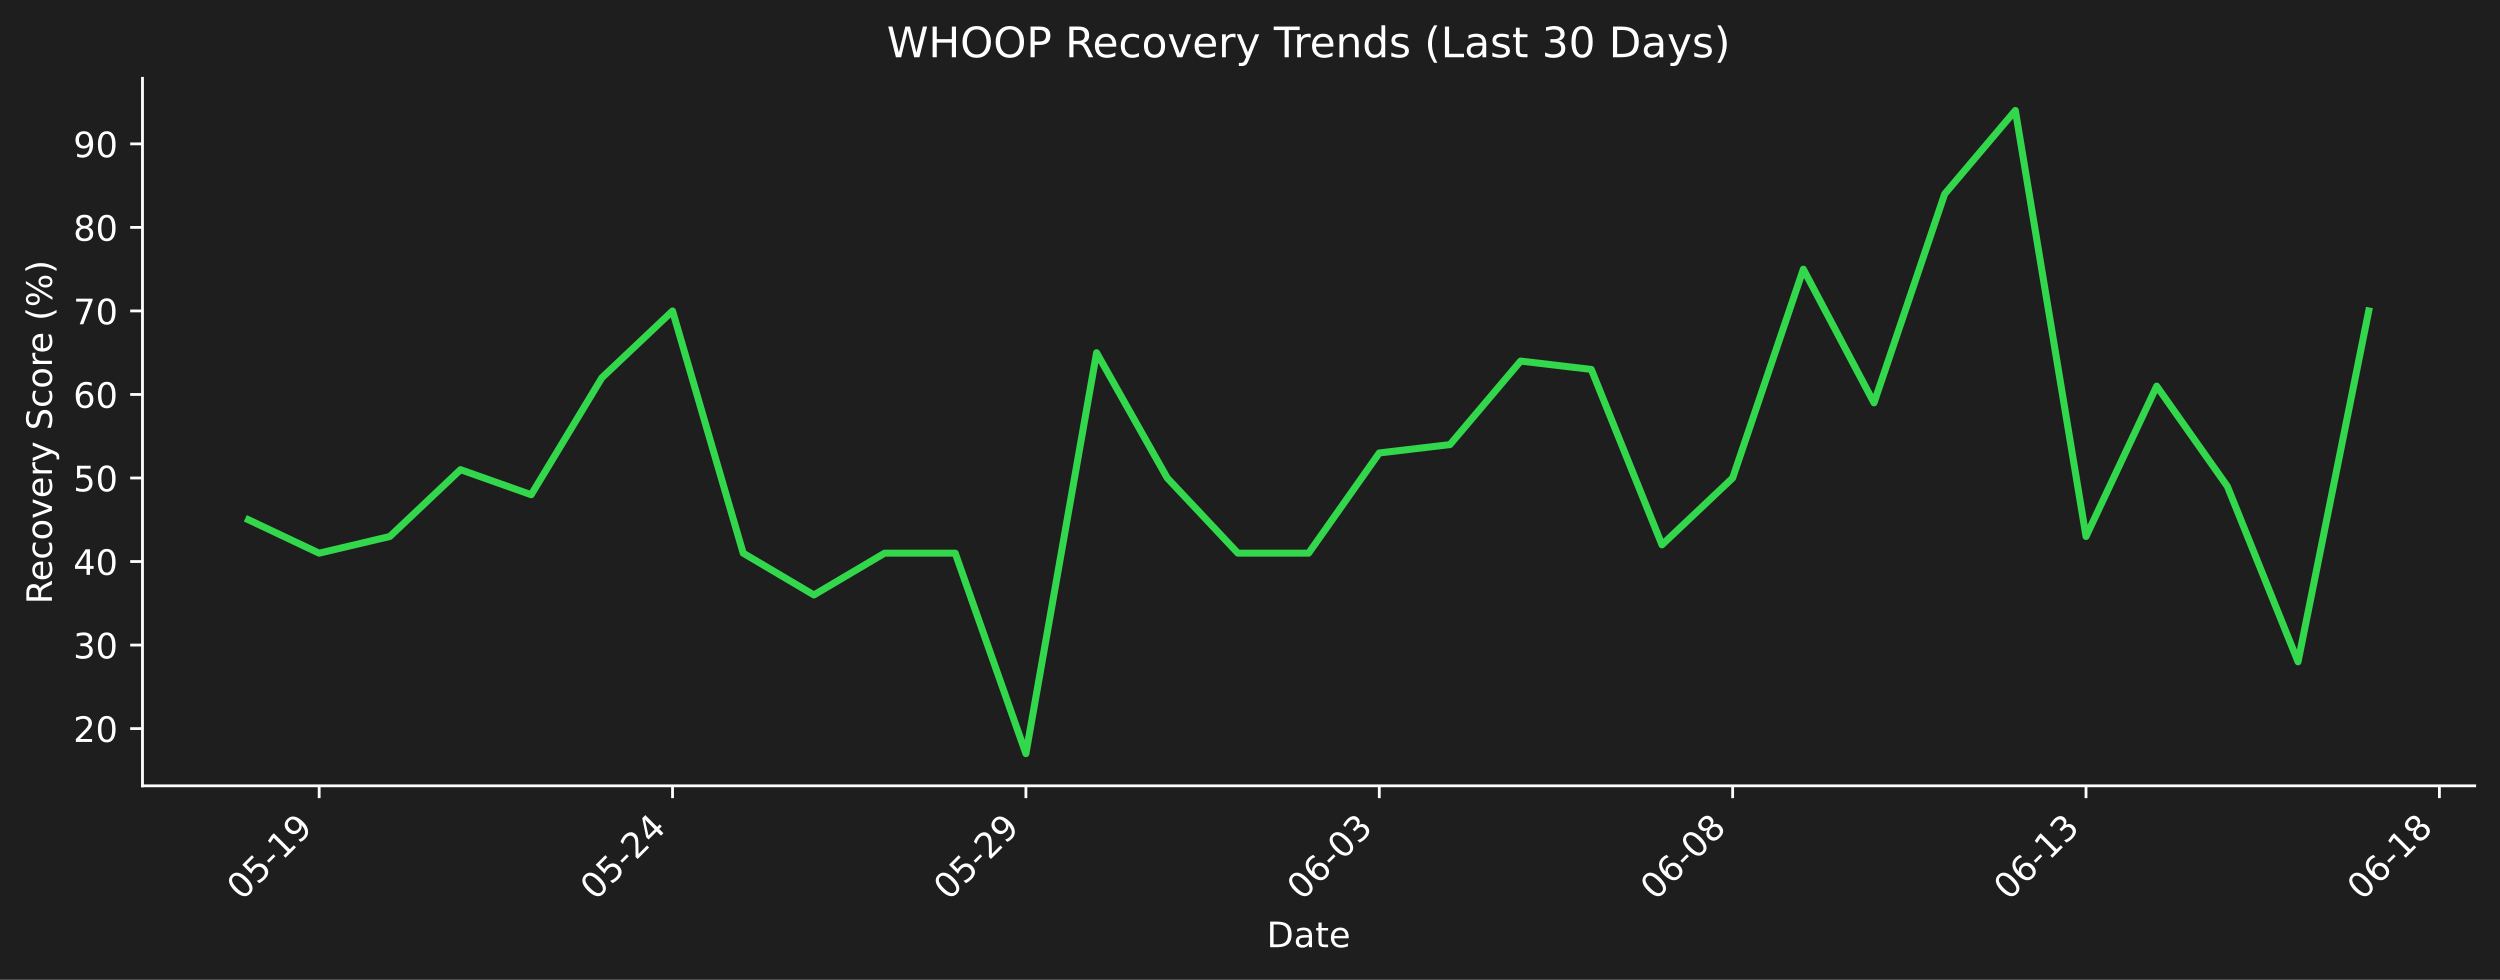
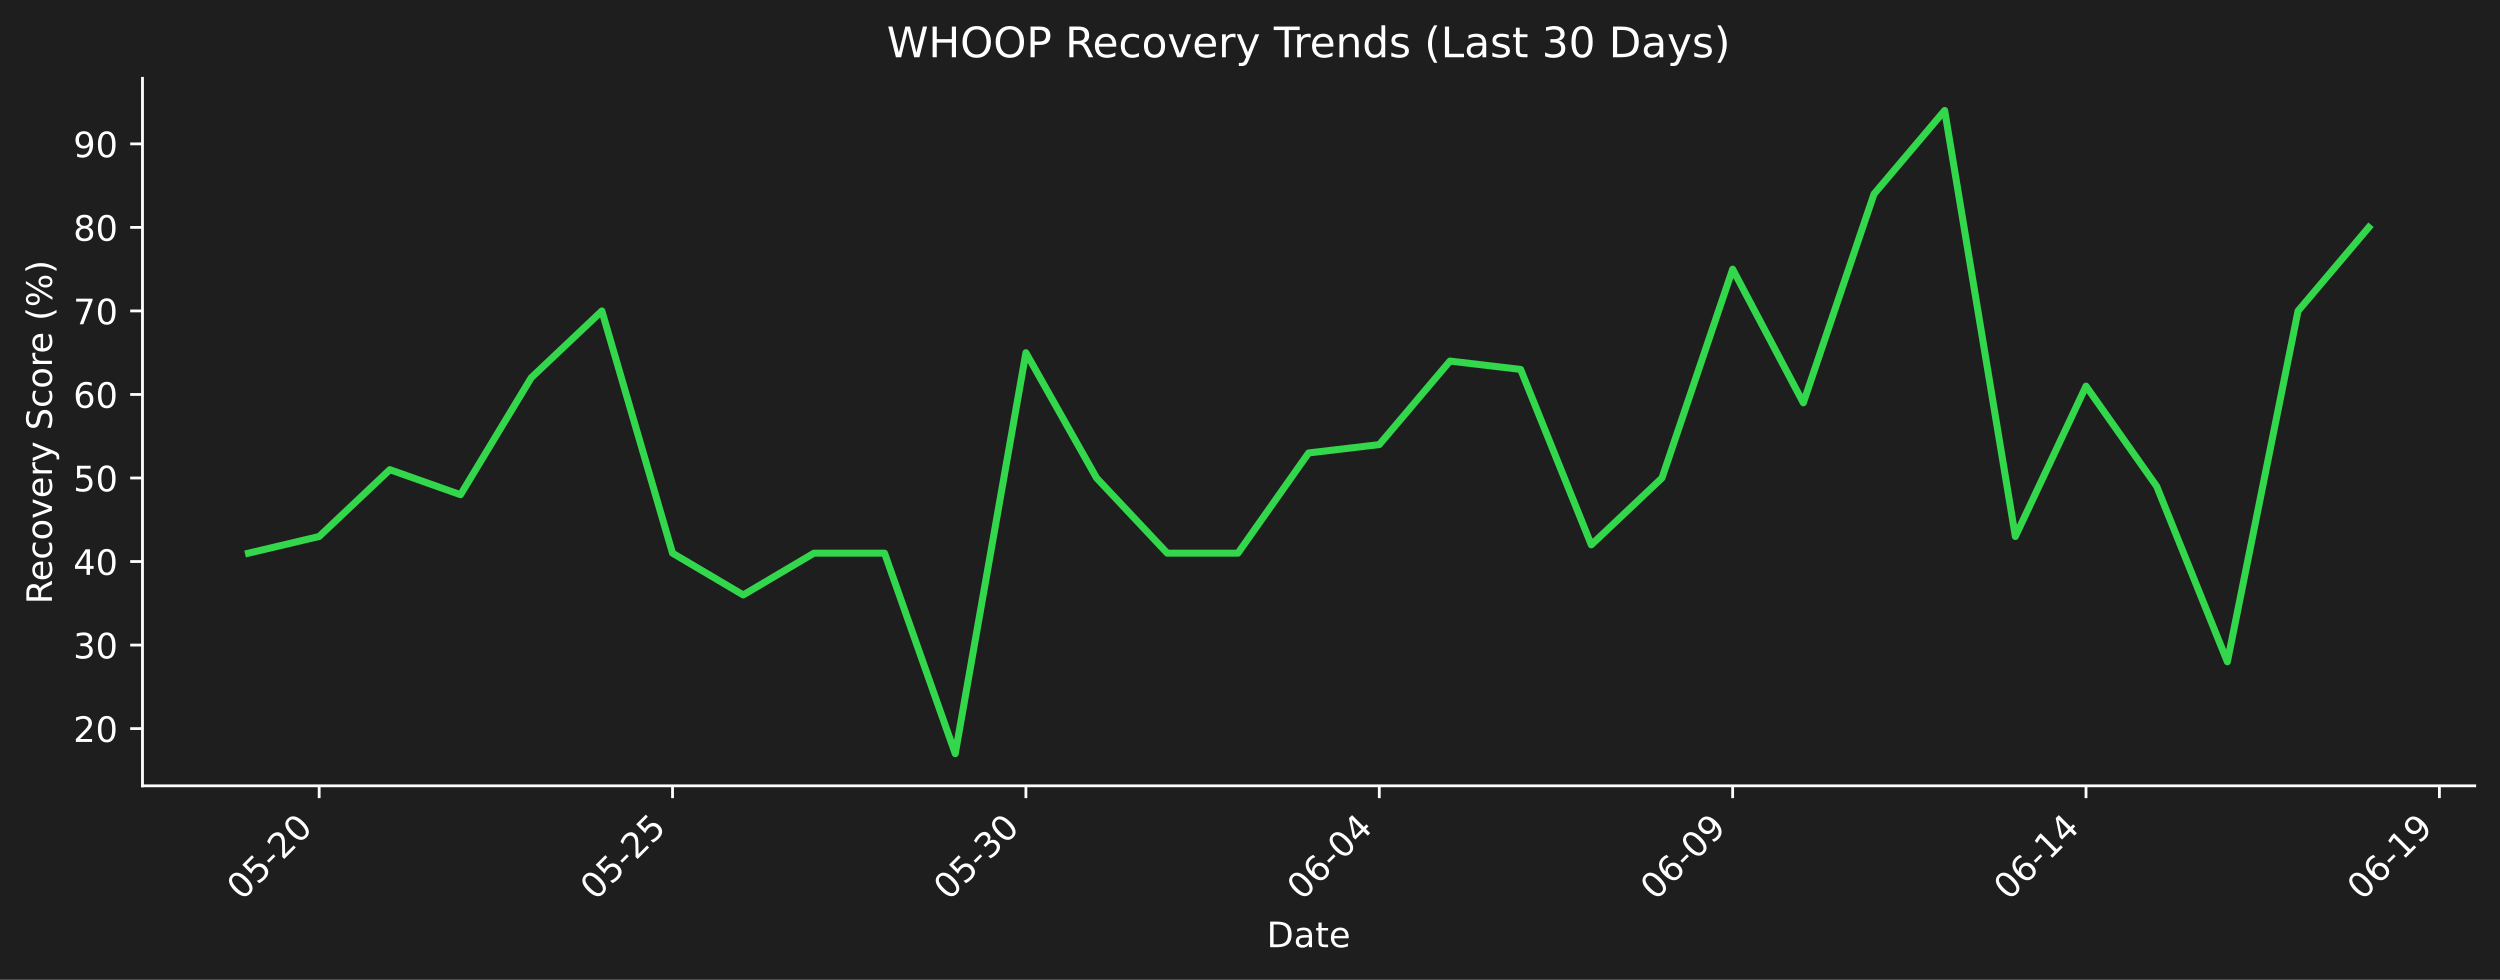
<svg xmlns="http://www.w3.org/2000/svg" xmlns:xlink="http://www.w3.org/1999/xlink" width="712.433pt" height="279.207pt" viewBox="0 0 712.433 279.207" version="1.1">
  <defs>
    <style type="text/css">*{stroke-linejoin: round; stroke-linecap: butt}</style>
  </defs>
  <g id="figure_1">
    <g id="patch_1">
      <path d="M 0 279.207  L 712.433 279.207  L 712.433 0  L 0 0  z " style="fill: #1e1e1e" />
    </g>
    <g id="axes_1">
      <g id="patch_2">
        <path d="M 40.603 223.939  L 705.233 223.939  L 705.233 22.318  L 40.603 22.318  L 40.603 223.939  z " style="fill: none" />
      </g>
      <g id="matplotlib.axis_1">
        <g id="xtick_1">
          <g id="line2d_1">
            <defs>
-               <path id="me25cdc3f29" d="M 0 0  L 0 3.5  " style="stroke: #ffffff; stroke-width: 0.8" />
+               <path id="m6dd6d00e4a" d="M 0 0  L 0 3.5  " style="stroke: #ffffff; stroke-width: 0.8" />
            </defs>
            <g>
-               <use xlink:href="#me25cdc3f29" x="90.954" y="223.939" style="fill: #ffffff; stroke: #ffffff; stroke-width: 0.8" />
+               <use xlink:href="#m6dd6d00e4a" x="90.954" y="223.939" style="fill: #ffffff; stroke: #ffffff; stroke-width: 0.8" />
            </g>
          </g>
          <g id="text_1">
            <g style="fill: #ffffff" transform="translate(68.93635 256.8584) rotate(-45) scale(0.1 -0.1)">
              <defs>
                <path id="DejaVuSans-30" d="M 2034 4250  Q 1547 4250 1301 3770  Q 1056 3291 1056 2328  Q 1056 1369 1301 889  Q 1547 409 2034 409  Q 2525 409 2770 889  Q 3016 1369 3016 2328  Q 3016 3291 2770 3770  Q 2525 4250 2034 4250  z M 2034 4750  Q 2819 4750 3233 4129  Q 3647 3509 3647 2328  Q 3647 1150 3233 529  Q 2819 -91 2034 -91  Q 1250 -91 836 529  Q 422 1150 422 2328  Q 422 3509 836 4129  Q 1250 4750 2034 4750  z " transform="scale(0.015625)" />
                <path id="DejaVuSans-35" d="M 691 4666  L 3169 4666  L 3169 4134  L 1269 4134  L 1269 2991  Q 1406 3038 1543 3061  Q 1681 3084 1819 3084  Q 2600 3084 3056 2656  Q 3513 2228 3513 1497  Q 3513 744 3044 326  Q 2575 -91 1722 -91  Q 1428 -91 1123 -41  Q 819 9 494 109  L 494 744  Q 775 591 1075 516  Q 1375 441 1709 441  Q 2250 441 2565 725  Q 2881 1009 2881 1497  Q 2881 1984 2565 2268  Q 2250 2553 1709 2553  Q 1456 2553 1204 2497  Q 953 2441 691 2322  L 691 4666  z " transform="scale(0.015625)" />
                <path id="DejaVuSans-2d" d="M 313 2009  L 1997 2009  L 1997 1497  L 313 1497  L 313 2009  z " transform="scale(0.015625)" />
+                 <path id="DejaVuSans-32" d="M 1228 531  L 3431 531  L 3431 0  L 469 0  L 469 531  Q 828 903 1448 1529  Q 2069 2156 2228 2338  Q 2531 2678 2651 2914  Q 2772 3150 2772 3378  Q 2772 3750 2511 3984  Q 2250 4219 1831 4219  Q 1534 4219 1204 4116  Q 875 4013 500 3803  L 500 4441  Q 881 4594 1212 4672  Q 1544 4750 1819 4750  Q 2544 4750 2975 4387  Q 3406 4025 3406 3419  Q 3406 3131 3298 2873  Q 3191 2616 2906 2266  Q 2828 2175 2409 1742  Q 1991 1309 1228 531  z " transform="scale(0.015625)" />
+               </defs>
+               <use xlink:href="#DejaVuSans-30" />
+               <use xlink:href="#DejaVuSans-35" transform="translate(63.62305 0)" />
+               <use xlink:href="#DejaVuSans-2d" transform="translate(127.2461 0)" />
+               <use xlink:href="#DejaVuSans-32" transform="translate(163.3301 0)" />
+               <use xlink:href="#DejaVuSans-30" transform="translate(226.9531 0)" />
+             </g>
+           </g>
+         </g>
+         <g id="xtick_2">
+           <g id="line2d_2">
+             <g>
+               <use xlink:href="#m6dd6d00e4a" x="191.655" y="223.939" style="fill: #ffffff; stroke: #ffffff; stroke-width: 0.8" />
+             </g>
+           </g>
+           <g id="text_2">
+             <g style="fill: #ffffff" transform="translate(169.6379 256.8584) rotate(-45) scale(0.1 -0.1)">
+               <use xlink:href="#DejaVuSans-30" />
+               <use xlink:href="#DejaVuSans-35" transform="translate(63.62305 0)" />
+               <use xlink:href="#DejaVuSans-2d" transform="translate(127.2461 0)" />
+               <use xlink:href="#DejaVuSans-32" transform="translate(163.3301 0)" />
+               <use xlink:href="#DejaVuSans-35" transform="translate(226.9531 0)" />
+             </g>
+           </g>
+         </g>
+         <g id="xtick_3">
+           <g id="line2d_3">
+             <g>
+               <use xlink:href="#m6dd6d00e4a" x="292.357" y="223.939" style="fill: #ffffff; stroke: #ffffff; stroke-width: 0.8" />
+             </g>
+           </g>
+           <g id="text_3">
+             <g style="fill: #ffffff" transform="translate(270.3394 256.8584) rotate(-45) scale(0.1 -0.1)">
+               <defs>
+                 <path id="DejaVuSans-33" d="M 2597 2516  Q 3050 2419 3304 2112  Q 3559 1806 3559 1356  Q 3559 666 3084 287  Q 2609 -91 1734 -91  Q 1441 -91 1130 -33  Q 819 25 488 141  L 488 750  Q 750 597 1062 519  Q 1375 441 1716 441  Q 2309 441 2620 675  Q 2931 909 2931 1356  Q 2931 1769 2642 2001  Q 2353 2234 1838 2234  L 1294 2234  L 1294 2753  L 1863 2753  Q 2328 2753 2575 2939  Q 2822 3125 2822 3475  Q 2822 3834 2567 4026  Q 2313 4219 1838 4219  Q 1578 4219 1281 4162  Q 984 4106 628 3988  L 628 4550  Q 988 4650 1302 4700  Q 1616 4750 1894 4750  Q 2613 4750 3031 4423  Q 3450 4097 3450 3541  Q 3450 3153 3228 2886  Q 3006 2619 2597 2516  z " transform="scale(0.015625)" />
+               </defs>
+               <use xlink:href="#DejaVuSans-30" />
+               <use xlink:href="#DejaVuSans-35" transform="translate(63.62305 0)" />
+               <use xlink:href="#DejaVuSans-2d" transform="translate(127.2461 0)" />
+               <use xlink:href="#DejaVuSans-33" transform="translate(163.3301 0)" />
+               <use xlink:href="#DejaVuSans-30" transform="translate(226.9531 0)" />
+             </g>
+           </g>
+         </g>
+         <g id="xtick_4">
+           <g id="line2d_4">
+             <g>
+               <use xlink:href="#m6dd6d00e4a" x="393.058" y="223.939" style="fill: #ffffff; stroke: #ffffff; stroke-width: 0.8" />
+             </g>
+           </g>
+           <g id="text_4">
+             <g style="fill: #ffffff" transform="translate(371.0409 256.8584) rotate(-45) scale(0.1 -0.1)">
+               <defs>
+                 <path id="DejaVuSans-36" d="M 2113 2584  Q 1688 2584 1439 2293  Q 1191 2003 1191 1497  Q 1191 994 1439 701  Q 1688 409 2113 409  Q 2538 409 2786 701  Q 3034 994 3034 1497  Q 3034 2003 2786 2293  Q 2538 2584 2113 2584  z M 3366 4563  L 3366 3988  Q 3128 4100 2886 4159  Q 2644 4219 2406 4219  Q 1781 4219 1451 3797  Q 1122 3375 1075 2522  Q 1259 2794 1537 2939  Q 1816 3084 2150 3084  Q 2853 3084 3261 2657  Q 3669 2231 3669 1497  Q 3669 778 3244 343  Q 2819 -91 2113 -91  Q 1303 -91 875 529  Q 447 1150 447 2328  Q 447 3434 972 4092  Q 1497 4750 2381 4750  Q 2619 4750 2861 4703  Q 3103 4656 3366 4563  z " transform="scale(0.015625)" />
+                 <path id="DejaVuSans-34" d="M 2419 4116  L 825 1625  L 2419 1625  L 2419 4116  z M 2253 4666  L 3047 4666  L 3047 1625  L 3713 1625  L 3713 1100  L 3047 1100  L 3047 0  L 2419 0  L 2419 1100  L 313 1100  L 313 1709  L 2253 4666  z " transform="scale(0.015625)" />
+               </defs>
+               <use xlink:href="#DejaVuSans-30" />
+               <use xlink:href="#DejaVuSans-36" transform="translate(63.62305 0)" />
+               <use xlink:href="#DejaVuSans-2d" transform="translate(127.2461 0)" />
+               <use xlink:href="#DejaVuSans-30" transform="translate(163.3301 0)" />
+               <use xlink:href="#DejaVuSans-34" transform="translate(226.9531 0)" />
+             </g>
+           </g>
+         </g>
+         <g id="xtick_5">
+           <g id="line2d_5">
+             <g>
+               <use xlink:href="#m6dd6d00e4a" x="493.76" y="223.939" style="fill: #ffffff; stroke: #ffffff; stroke-width: 0.8" />
+             </g>
+           </g>
+           <g id="text_5">
+             <g style="fill: #ffffff" transform="translate(471.7424 256.8584) rotate(-45) scale(0.1 -0.1)">
+               <defs>
+                 <path id="DejaVuSans-39" d="M 703 97  L 703 672  Q 941 559 1184 500  Q 1428 441 1663 441  Q 2288 441 2617 861  Q 2947 1281 2994 2138  Q 2813 1869 2534 1725  Q 2256 1581 1919 1581  Q 1219 1581 811 2004  Q 403 2428 403 3163  Q 403 3881 828 4315  Q 1253 4750 1959 4750  Q 2769 4750 3195 4129  Q 3622 3509 3622 2328  Q 3622 1225 3098 567  Q 2575 -91 1691 -91  Q 1453 -91 1209 -44  Q 966 3 703 97  z M 1959 2075  Q 2384 2075 2632 2365  Q 2881 2656 2881 3163  Q 2881 3666 2632 3958  Q 2384 4250 1959 4250  Q 1534 4250 1286 3958  Q 1038 3666 1038 3163  Q 1038 2656 1286 2365  Q 1534 2075 1959 2075  z " transform="scale(0.015625)" />
+               </defs>
+               <use xlink:href="#DejaVuSans-30" />
+               <use xlink:href="#DejaVuSans-36" transform="translate(63.62305 0)" />
+               <use xlink:href="#DejaVuSans-2d" transform="translate(127.2461 0)" />
+               <use xlink:href="#DejaVuSans-30" transform="translate(163.3301 0)" />
+               <use xlink:href="#DejaVuSans-39" transform="translate(226.9531 0)" />
+             </g>
+           </g>
+         </g>
+         <g id="xtick_6">
+           <g id="line2d_6">
+             <g>
+               <use xlink:href="#m6dd6d00e4a" x="594.461" y="223.939" style="fill: #ffffff; stroke: #ffffff; stroke-width: 0.8" />
+             </g>
+           </g>
+           <g id="text_6">
+             <g style="fill: #ffffff" transform="translate(572.4439 256.8584) rotate(-45) scale(0.1 -0.1)">
+               <defs>
                <path id="DejaVuSans-31" d="M 794 531  L 1825 531  L 1825 4091  L 703 3866  L 703 4441  L 1819 4666  L 2450 4666  L 2450 531  L 3481 531  L 3481 0  L 794 0  L 794 531  z " transform="scale(0.015625)" />
-                 <path id="DejaVuSans-39" d="M 703 97  L 703 672  Q 941 559 1184 500  Q 1428 441 1663 441  Q 2288 441 2617 861  Q 2947 1281 2994 2138  Q 2813 1869 2534 1725  Q 2256 1581 1919 1581  Q 1219 1581 811 2004  Q 403 2428 403 3163  Q 403 3881 828 4315  Q 1253 4750 1959 4750  Q 2769 4750 3195 4129  Q 3622 3509 3622 2328  Q 3622 1225 3098 567  Q 2575 -91 1691 -91  Q 1453 -91 1209 -44  Q 966 3 703 97  z M 1959 2075  Q 2384 2075 2632 2365  Q 2881 2656 2881 3163  Q 2881 3666 2632 3958  Q 2384 4250 1959 4250  Q 1534 4250 1286 3958  Q 1038 3666 1038 3163  Q 1038 2656 1286 2365  Q 1534 2075 1959 2075  z " transform="scale(0.015625)" />
-               </defs>
-               <use xlink:href="#DejaVuSans-30" />
-               <use xlink:href="#DejaVuSans-35" transform="translate(63.62305 0)" />
+               </defs>
+               <use xlink:href="#DejaVuSans-30" />
+               <use xlink:href="#DejaVuSans-36" transform="translate(63.62305 0)" />
+               <use xlink:href="#DejaVuSans-2d" transform="translate(127.2461 0)" />
+               <use xlink:href="#DejaVuSans-31" transform="translate(163.3301 0)" />
+               <use xlink:href="#DejaVuSans-34" transform="translate(226.9531 0)" />
+             </g>
+           </g>
+         </g>
+         <g id="xtick_7">
+           <g id="line2d_7">
+             <g>
+               <use xlink:href="#m6dd6d00e4a" x="695.163" y="223.939" style="fill: #ffffff; stroke: #ffffff; stroke-width: 0.8" />
+             </g>
+           </g>
+           <g id="text_7">
+             <g style="fill: #ffffff" transform="translate(673.1454 256.8584) rotate(-45) scale(0.1 -0.1)">
+               <use xlink:href="#DejaVuSans-30" />
+               <use xlink:href="#DejaVuSans-36" transform="translate(63.62305 0)" />
              <use xlink:href="#DejaVuSans-2d" transform="translate(127.2461 0)" />
              <use xlink:href="#DejaVuSans-31" transform="translate(163.3301 0)" />
              <use xlink:href="#DejaVuSans-39" transform="translate(226.9531 0)" />
-             </g>
-           </g>
-         </g>
-         <g id="xtick_2">
-           <g id="line2d_2">
-             <g>
-               <use xlink:href="#me25cdc3f29" x="191.655" y="223.939" style="fill: #ffffff; stroke: #ffffff; stroke-width: 0.8" />
-             </g>
-           </g>
-           <g id="text_2">
-             <g style="fill: #ffffff" transform="translate(169.6379 256.8584) rotate(-45) scale(0.1 -0.1)">
-               <defs>
-                 <path id="DejaVuSans-32" d="M 1228 531  L 3431 531  L 3431 0  L 469 0  L 469 531  Q 828 903 1448 1529  Q 2069 2156 2228 2338  Q 2531 2678 2651 2914  Q 2772 3150 2772 3378  Q 2772 3750 2511 3984  Q 2250 4219 1831 4219  Q 1534 4219 1204 4116  Q 875 4013 500 3803  L 500 4441  Q 881 4594 1212 4672  Q 1544 4750 1819 4750  Q 2544 4750 2975 4387  Q 3406 4025 3406 3419  Q 3406 3131 3298 2873  Q 3191 2616 2906 2266  Q 2828 2175 2409 1742  Q 1991 1309 1228 531  z " transform="scale(0.015625)" />
-                 <path id="DejaVuSans-34" d="M 2419 4116  L 825 1625  L 2419 1625  L 2419 4116  z M 2253 4666  L 3047 4666  L 3047 1625  L 3713 1625  L 3713 1100  L 3047 1100  L 3047 0  L 2419 0  L 2419 1100  L 313 1100  L 313 1709  L 2253 4666  z " transform="scale(0.015625)" />
-               </defs>
-               <use xlink:href="#DejaVuSans-30" />
-               <use xlink:href="#DejaVuSans-35" transform="translate(63.62305 0)" />
-               <use xlink:href="#DejaVuSans-2d" transform="translate(127.2461 0)" />
-               <use xlink:href="#DejaVuSans-32" transform="translate(163.3301 0)" />
-               <use xlink:href="#DejaVuSans-34" transform="translate(226.9531 0)" />
-             </g>
-           </g>
-         </g>
-         <g id="xtick_3">
-           <g id="line2d_3">
-             <g>
-               <use xlink:href="#me25cdc3f29" x="292.357" y="223.939" style="fill: #ffffff; stroke: #ffffff; stroke-width: 0.8" />
-             </g>
-           </g>
-           <g id="text_3">
-             <g style="fill: #ffffff" transform="translate(270.3394 256.8584) rotate(-45) scale(0.1 -0.1)">
-               <use xlink:href="#DejaVuSans-30" />
-               <use xlink:href="#DejaVuSans-35" transform="translate(63.62305 0)" />
-               <use xlink:href="#DejaVuSans-2d" transform="translate(127.2461 0)" />
-               <use xlink:href="#DejaVuSans-32" transform="translate(163.3301 0)" />
-               <use xlink:href="#DejaVuSans-39" transform="translate(226.9531 0)" />
-             </g>
-           </g>
-         </g>
-         <g id="xtick_4">
-           <g id="line2d_4">
-             <g>
-               <use xlink:href="#me25cdc3f29" x="393.058" y="223.939" style="fill: #ffffff; stroke: #ffffff; stroke-width: 0.8" />
-             </g>
-           </g>
-           <g id="text_4">
-             <g style="fill: #ffffff" transform="translate(371.0409 256.8584) rotate(-45) scale(0.1 -0.1)">
-               <defs>
-                 <path id="DejaVuSans-36" d="M 2113 2584  Q 1688 2584 1439 2293  Q 1191 2003 1191 1497  Q 1191 994 1439 701  Q 1688 409 2113 409  Q 2538 409 2786 701  Q 3034 994 3034 1497  Q 3034 2003 2786 2293  Q 2538 2584 2113 2584  z M 3366 4563  L 3366 3988  Q 3128 4100 2886 4159  Q 2644 4219 2406 4219  Q 1781 4219 1451 3797  Q 1122 3375 1075 2522  Q 1259 2794 1537 2939  Q 1816 3084 2150 3084  Q 2853 3084 3261 2657  Q 3669 2231 3669 1497  Q 3669 778 3244 343  Q 2819 -91 2113 -91  Q 1303 -91 875 529  Q 447 1150 447 2328  Q 447 3434 972 4092  Q 1497 4750 2381 4750  Q 2619 4750 2861 4703  Q 3103 4656 3366 4563  z " transform="scale(0.015625)" />
-                 <path id="DejaVuSans-33" d="M 2597 2516  Q 3050 2419 3304 2112  Q 3559 1806 3559 1356  Q 3559 666 3084 287  Q 2609 -91 1734 -91  Q 1441 -91 1130 -33  Q 819 25 488 141  L 488 750  Q 750 597 1062 519  Q 1375 441 1716 441  Q 2309 441 2620 675  Q 2931 909 2931 1356  Q 2931 1769 2642 2001  Q 2353 2234 1838 2234  L 1294 2234  L 1294 2753  L 1863 2753  Q 2328 2753 2575 2939  Q 2822 3125 2822 3475  Q 2822 3834 2567 4026  Q 2313 4219 1838 4219  Q 1578 4219 1281 4162  Q 984 4106 628 3988  L 628 4550  Q 988 4650 1302 4700  Q 1616 4750 1894 4750  Q 2613 4750 3031 4423  Q 3450 4097 3450 3541  Q 3450 3153 3228 2886  Q 3006 2619 2597 2516  z " transform="scale(0.015625)" />
-               </defs>
-               <use xlink:href="#DejaVuSans-30" />
-               <use xlink:href="#DejaVuSans-36" transform="translate(63.62305 0)" />
-               <use xlink:href="#DejaVuSans-2d" transform="translate(127.2461 0)" />
-               <use xlink:href="#DejaVuSans-30" transform="translate(163.3301 0)" />
-               <use xlink:href="#DejaVuSans-33" transform="translate(226.9531 0)" />
-             </g>
-           </g>
-         </g>
-         <g id="xtick_5">
-           <g id="line2d_5">
-             <g>
-               <use xlink:href="#me25cdc3f29" x="493.76" y="223.939" style="fill: #ffffff; stroke: #ffffff; stroke-width: 0.8" />
-             </g>
-           </g>
-           <g id="text_5">
-             <g style="fill: #ffffff" transform="translate(471.7424 256.8584) rotate(-45) scale(0.1 -0.1)">
-               <defs>
-                 <path id="DejaVuSans-38" d="M 2034 2216  Q 1584 2216 1326 1975  Q 1069 1734 1069 1313  Q 1069 891 1326 650  Q 1584 409 2034 409  Q 2484 409 2743 651  Q 3003 894 3003 1313  Q 3003 1734 2745 1975  Q 2488 2216 2034 2216  z M 1403 2484  Q 997 2584 770 2862  Q 544 3141 544 3541  Q 544 4100 942 4425  Q 1341 4750 2034 4750  Q 2731 4750 3128 4425  Q 3525 4100 3525 3541  Q 3525 3141 3298 2862  Q 3072 2584 2669 2484  Q 3125 2378 3379 2068  Q 3634 1759 3634 1313  Q 3634 634 3220 271  Q 2806 -91 2034 -91  Q 1263 -91 848 271  Q 434 634 434 1313  Q 434 1759 690 2068  Q 947 2378 1403 2484  z M 1172 3481  Q 1172 3119 1398 2916  Q 1625 2713 2034 2713  Q 2441 2713 2670 2916  Q 2900 3119 2900 3481  Q 2900 3844 2670 4047  Q 2441 4250 2034 4250  Q 1625 4250 1398 4047  Q 1172 3844 1172 3481  z " transform="scale(0.015625)" />
-               </defs>
-               <use xlink:href="#DejaVuSans-30" />
-               <use xlink:href="#DejaVuSans-36" transform="translate(63.62305 0)" />
-               <use xlink:href="#DejaVuSans-2d" transform="translate(127.2461 0)" />
-               <use xlink:href="#DejaVuSans-30" transform="translate(163.3301 0)" />
-               <use xlink:href="#DejaVuSans-38" transform="translate(226.9531 0)" />
-             </g>
-           </g>
-         </g>
-         <g id="xtick_6">
-           <g id="line2d_6">
-             <g>
-               <use xlink:href="#me25cdc3f29" x="594.461" y="223.939" style="fill: #ffffff; stroke: #ffffff; stroke-width: 0.8" />
-             </g>
-           </g>
-           <g id="text_6">
-             <g style="fill: #ffffff" transform="translate(572.4439 256.8584) rotate(-45) scale(0.1 -0.1)">
-               <use xlink:href="#DejaVuSans-30" />
-               <use xlink:href="#DejaVuSans-36" transform="translate(63.62305 0)" />
-               <use xlink:href="#DejaVuSans-2d" transform="translate(127.2461 0)" />
-               <use xlink:href="#DejaVuSans-31" transform="translate(163.3301 0)" />
-               <use xlink:href="#DejaVuSans-33" transform="translate(226.9531 0)" />
-             </g>
-           </g>
-         </g>
-         <g id="xtick_7">
-           <g id="line2d_7">
-             <g>
-               <use xlink:href="#me25cdc3f29" x="695.163" y="223.939" style="fill: #ffffff; stroke: #ffffff; stroke-width: 0.8" />
-             </g>
-           </g>
-           <g id="text_7">
-             <g style="fill: #ffffff" transform="translate(673.1454 256.8584) rotate(-45) scale(0.1 -0.1)">
-               <use xlink:href="#DejaVuSans-30" />
-               <use xlink:href="#DejaVuSans-36" transform="translate(63.62305 0)" />
-               <use xlink:href="#DejaVuSans-2d" transform="translate(127.2461 0)" />
-               <use xlink:href="#DejaVuSans-31" transform="translate(163.3301 0)" />
-               <use xlink:href="#DejaVuSans-38" transform="translate(226.9531 0)" />
            </g>
          </g>
        </g>
        <g id="text_8">
          <g style="fill: #ffffff" transform="translate(360.9673 269.9274) scale(0.1 -0.1)">
            <defs>
              <path id="DejaVuSans-44" d="M 1259 4147  L 1259 519  L 2022 519  Q 2988 519 3436 956  Q 3884 1394 3884 2338  Q 3884 3275 3436 3711  Q 2988 4147 2022 4147  L 1259 4147  z M 628 4666  L 1925 4666  Q 3281 4666 3915 4102  Q 4550 3538 4550 2338  Q 4550 1131 3912 565  Q 3275 0 1925 0  L 628 0  L 628 4666  z " transform="scale(0.015625)" />
              <path id="DejaVuSans-61" d="M 2194 1759  Q 1497 1759 1228 1600  Q 959 1441 959 1056  Q 959 750 1161 570  Q 1363 391 1709 391  Q 2188 391 2477 730  Q 2766 1069 2766 1631  L 2766 1759  L 2194 1759  z M 3341 1997  L 3341 0  L 2766 0  L 2766 531  Q 2569 213 2275 61  Q 1981 -91 1556 -91  Q 1019 -91 701 211  Q 384 513 384 1019  Q 384 1609 779 1909  Q 1175 2209 1959 2209  L 2766 2209  L 2766 2266  Q 2766 2663 2505 2880  Q 2244 3097 1772 3097  Q 1472 3097 1187 3025  Q 903 2953 641 2809  L 641 3341  Q 956 3463 1253 3523  Q 1550 3584 1831 3584  Q 2591 3584 2966 3190  Q 3341 2797 3341 1997  z " transform="scale(0.015625)" />
              <path id="DejaVuSans-74" d="M 1172 4494  L 1172 3500  L 2356 3500  L 2356 3053  L 1172 3053  L 1172 1153  Q 1172 725 1289 603  Q 1406 481 1766 481  L 2356 481  L 2356 0  L 1766 0  Q 1100 0 847 248  Q 594 497 594 1153  L 594 3053  L 172 3053  L 172 3500  L 594 3500  L 594 4494  L 1172 4494  z " transform="scale(0.015625)" />
              <path id="DejaVuSans-65" d="M 3597 1894  L 3597 1613  L 953 1613  Q 991 1019 1311 708  Q 1631 397 2203 397  Q 2534 397 2845 478  Q 3156 559 3463 722  L 3463 178  Q 3153 47 2828 -22  Q 2503 -91 2169 -91  Q 1331 -91 842 396  Q 353 884 353 1716  Q 353 2575 817 3079  Q 1281 3584 2069 3584  Q 2775 3584 3186 3129  Q 3597 2675 3597 1894  z M 3022 2063  Q 3016 2534 2758 2815  Q 2500 3097 2075 3097  Q 1594 3097 1305 2825  Q 1016 2553 972 2059  L 3022 2063  z " transform="scale(0.015625)" />
            </defs>
            <use xlink:href="#DejaVuSans-44" />
            <use xlink:href="#DejaVuSans-61" transform="translate(77.00195 0)" />
            <use xlink:href="#DejaVuSans-74" transform="translate(138.2812 0)" />
            <use xlink:href="#DejaVuSans-65" transform="translate(177.4902 0)" />
          </g>
        </g>
      </g>
      <g id="matplotlib.axis_2">
        <g id="ytick_1">
          <g id="line2d_8">
            <defs>
-               <path id="m2ba0e73c47" d="M 0 0  L -3.5 0  " style="stroke: #ffffff; stroke-width: 0.8" />
+               <path id="m9b88f92123" d="M 0 0  L -3.5 0  " style="stroke: #ffffff; stroke-width: 0.8" />
            </defs>
            <g>
-               <use xlink:href="#m2ba0e73c47" x="40.603" y="207.633" style="fill: #ffffff; stroke: #ffffff; stroke-width: 0.8" />
+               <use xlink:href="#m9b88f92123" x="40.603" y="207.633" style="fill: #ffffff; stroke: #ffffff; stroke-width: 0.8" />
            </g>
          </g>
          <g id="text_9">
            <g style="fill: #ffffff" transform="translate(20.87813 211.432) scale(0.1 -0.1)">
              <use xlink:href="#DejaVuSans-32" />
              <use xlink:href="#DejaVuSans-30" transform="translate(63.62305 0)" />
            </g>
          </g>
        </g>
        <g id="ytick_2">
          <g id="line2d_9">
            <g>
-               <use xlink:href="#m2ba0e73c47" x="40.603" y="183.829" style="fill: #ffffff; stroke: #ffffff; stroke-width: 0.8" />
+               <use xlink:href="#m9b88f92123" x="40.603" y="183.829" style="fill: #ffffff; stroke: #ffffff; stroke-width: 0.8" />
            </g>
          </g>
          <g id="text_10">
            <g style="fill: #ffffff" transform="translate(20.87813 187.6279) scale(0.1 -0.1)">
              <use xlink:href="#DejaVuSans-33" />
              <use xlink:href="#DejaVuSans-30" transform="translate(63.62305 0)" />
            </g>
          </g>
        </g>
        <g id="ytick_3">
          <g id="line2d_10">
            <g>
-               <use xlink:href="#m2ba0e73c47" x="40.603" y="160.025" style="fill: #ffffff; stroke: #ffffff; stroke-width: 0.8" />
+               <use xlink:href="#m9b88f92123" x="40.603" y="160.025" style="fill: #ffffff; stroke: #ffffff; stroke-width: 0.8" />
            </g>
          </g>
          <g id="text_11">
            <g style="fill: #ffffff" transform="translate(20.87813 163.8238) scale(0.1 -0.1)">
              <use xlink:href="#DejaVuSans-34" />
              <use xlink:href="#DejaVuSans-30" transform="translate(63.62305 0)" />
            </g>
          </g>
        </g>
        <g id="ytick_4">
          <g id="line2d_11">
            <g>
-               <use xlink:href="#m2ba0e73c47" x="40.603" y="136.221" style="fill: #ffffff; stroke: #ffffff; stroke-width: 0.8" />
+               <use xlink:href="#m9b88f92123" x="40.603" y="136.221" style="fill: #ffffff; stroke: #ffffff; stroke-width: 0.8" />
            </g>
          </g>
          <g id="text_12">
            <g style="fill: #ffffff" transform="translate(20.87813 140.0198) scale(0.1 -0.1)">
              <use xlink:href="#DejaVuSans-35" />
              <use xlink:href="#DejaVuSans-30" transform="translate(63.62305 0)" />
            </g>
          </g>
        </g>
        <g id="ytick_5">
          <g id="line2d_12">
            <g>
-               <use xlink:href="#m2ba0e73c47" x="40.603" y="112.417" style="fill: #ffffff; stroke: #ffffff; stroke-width: 0.8" />
+               <use xlink:href="#m9b88f92123" x="40.603" y="112.417" style="fill: #ffffff; stroke: #ffffff; stroke-width: 0.8" />
            </g>
          </g>
          <g id="text_13">
            <g style="fill: #ffffff" transform="translate(20.87813 116.2157) scale(0.1 -0.1)">
              <use xlink:href="#DejaVuSans-36" />
              <use xlink:href="#DejaVuSans-30" transform="translate(63.62305 0)" />
            </g>
          </g>
        </g>
        <g id="ytick_6">
          <g id="line2d_13">
            <g>
-               <use xlink:href="#m2ba0e73c47" x="40.603" y="88.612" style="fill: #ffffff; stroke: #ffffff; stroke-width: 0.8" />
+               <use xlink:href="#m9b88f92123" x="40.603" y="88.612" style="fill: #ffffff; stroke: #ffffff; stroke-width: 0.8" />
            </g>
          </g>
          <g id="text_14">
            <g style="fill: #ffffff" transform="translate(20.87813 92.41166) scale(0.1 -0.1)">
              <defs>
                <path id="DejaVuSans-37" d="M 525 4666  L 3525 4666  L 3525 4397  L 1831 0  L 1172 0  L 2766 4134  L 525 4134  L 525 4666  z " transform="scale(0.015625)" />
              </defs>
              <use xlink:href="#DejaVuSans-37" />
              <use xlink:href="#DejaVuSans-30" transform="translate(63.62305 0)" />
            </g>
          </g>
        </g>
        <g id="ytick_7">
          <g id="line2d_14">
            <g>
-               <use xlink:href="#m2ba0e73c47" x="40.603" y="64.808" style="fill: #ffffff; stroke: #ffffff; stroke-width: 0.8" />
+               <use xlink:href="#m9b88f92123" x="40.603" y="64.808" style="fill: #ffffff; stroke: #ffffff; stroke-width: 0.8" />
            </g>
          </g>
          <g id="text_15">
            <g style="fill: #ffffff" transform="translate(20.87813 68.6076) scale(0.1 -0.1)">
+               <defs>
+                 <path id="DejaVuSans-38" d="M 2034 2216  Q 1584 2216 1326 1975  Q 1069 1734 1069 1313  Q 1069 891 1326 650  Q 1584 409 2034 409  Q 2484 409 2743 651  Q 3003 894 3003 1313  Q 3003 1734 2745 1975  Q 2488 2216 2034 2216  z M 1403 2484  Q 997 2584 770 2862  Q 544 3141 544 3541  Q 544 4100 942 4425  Q 1341 4750 2034 4750  Q 2731 4750 3128 4425  Q 3525 4100 3525 3541  Q 3525 3141 3298 2862  Q 3072 2584 2669 2484  Q 3125 2378 3379 2068  Q 3634 1759 3634 1313  Q 3634 634 3220 271  Q 2806 -91 2034 -91  Q 1263 -91 848 271  Q 434 634 434 1313  Q 434 1759 690 2068  Q 947 2378 1403 2484  z M 1172 3481  Q 1172 3119 1398 2916  Q 1625 2713 2034 2713  Q 2441 2713 2670 2916  Q 2900 3119 2900 3481  Q 2900 3844 2670 4047  Q 2441 4250 2034 4250  Q 1625 4250 1398 4047  Q 1172 3844 1172 3481  z " transform="scale(0.015625)" />
+               </defs>
              <use xlink:href="#DejaVuSans-38" />
              <use xlink:href="#DejaVuSans-30" transform="translate(63.62305 0)" />
            </g>
          </g>
        </g>
        <g id="ytick_8">
          <g id="line2d_15">
            <g>
-               <use xlink:href="#m2ba0e73c47" x="40.603" y="41.004" style="fill: #ffffff; stroke: #ffffff; stroke-width: 0.8" />
+               <use xlink:href="#m9b88f92123" x="40.603" y="41.004" style="fill: #ffffff; stroke: #ffffff; stroke-width: 0.8" />
            </g>
          </g>
          <g id="text_16">
            <g style="fill: #ffffff" transform="translate(20.87813 44.80353) scale(0.1 -0.1)">
              <use xlink:href="#DejaVuSans-39" />
              <use xlink:href="#DejaVuSans-30" transform="translate(63.62305 0)" />
            </g>
          </g>
        </g>
        <g id="text_17">
          <g style="fill: #ffffff" transform="translate(14.79844 172.1463) rotate(-90) scale(0.1 -0.1)">
            <defs>
              <path id="DejaVuSans-52" d="M 2841 2188  Q 3044 2119 3236 1894  Q 3428 1669 3622 1275  L 4263 0  L 3584 0  L 2988 1197  Q 2756 1666 2539 1819  Q 2322 1972 1947 1972  L 1259 1972  L 1259 0  L 628 0  L 628 4666  L 2053 4666  Q 2853 4666 3247 4331  Q 3641 3997 3641 3322  Q 3641 2881 3436 2590  Q 3231 2300 2841 2188  z M 1259 4147  L 1259 2491  L 2053 2491  Q 2509 2491 2742 2702  Q 2975 2913 2975 3322  Q 2975 3731 2742 3939  Q 2509 4147 2053 4147  L 1259 4147  z " transform="scale(0.015625)" />
              <path id="DejaVuSans-63" d="M 3122 3366  L 3122 2828  Q 2878 2963 2633 3030  Q 2388 3097 2138 3097  Q 1578 3097 1268 2742  Q 959 2388 959 1747  Q 959 1106 1268 751  Q 1578 397 2138 397  Q 2388 397 2633 464  Q 2878 531 3122 666  L 3122 134  Q 2881 22 2623 -34  Q 2366 -91 2075 -91  Q 1284 -91 818 406  Q 353 903 353 1747  Q 353 2603 823 3093  Q 1294 3584 2113 3584  Q 2378 3584 2631 3529  Q 2884 3475 3122 3366  z " transform="scale(0.015625)" />
              <path id="DejaVuSans-6f" d="M 1959 3097  Q 1497 3097 1228 2736  Q 959 2375 959 1747  Q 959 1119 1226 758  Q 1494 397 1959 397  Q 2419 397 2687 759  Q 2956 1122 2956 1747  Q 2956 2369 2687 2733  Q 2419 3097 1959 3097  z M 1959 3584  Q 2709 3584 3137 3096  Q 3566 2609 3566 1747  Q 3566 888 3137 398  Q 2709 -91 1959 -91  Q 1206 -91 779 398  Q 353 888 353 1747  Q 353 2609 779 3096  Q 1206 3584 1959 3584  z " transform="scale(0.015625)" />
              <path id="DejaVuSans-76" d="M 191 3500  L 800 3500  L 1894 563  L 2988 3500  L 3597 3500  L 2284 0  L 1503 0  L 191 3500  z " transform="scale(0.015625)" />
              <path id="DejaVuSans-72" d="M 2631 2963  Q 2534 3019 2420 3045  Q 2306 3072 2169 3072  Q 1681 3072 1420 2755  Q 1159 2438 1159 1844  L 1159 0  L 581 0  L 581 3500  L 1159 3500  L 1159 2956  Q 1341 3275 1631 3429  Q 1922 3584 2338 3584  Q 2397 3584 2469 3576  Q 2541 3569 2628 3553  L 2631 2963  z " transform="scale(0.015625)" />
              <path id="DejaVuSans-79" d="M 2059 -325  Q 1816 -950 1584 -1140  Q 1353 -1331 966 -1331  L 506 -1331  L 506 -850  L 844 -850  Q 1081 -850 1212 -737  Q 1344 -625 1503 -206  L 1606 56  L 191 3500  L 800 3500  L 1894 763  L 2988 3500  L 3597 3500  L 2059 -325  z " transform="scale(0.015625)" />
              <path id="DejaVuSans-20" transform="scale(0.015625)" />
              <path id="DejaVuSans-53" d="M 3425 4513  L 3425 3897  Q 3066 4069 2747 4153  Q 2428 4238 2131 4238  Q 1616 4238 1336 4038  Q 1056 3838 1056 3469  Q 1056 3159 1242 3001  Q 1428 2844 1947 2747  L 2328 2669  Q 3034 2534 3370 2195  Q 3706 1856 3706 1288  Q 3706 609 3251 259  Q 2797 -91 1919 -91  Q 1588 -91 1214 -16  Q 841 59 441 206  L 441 856  Q 825 641 1194 531  Q 1563 422 1919 422  Q 2459 422 2753 634  Q 3047 847 3047 1241  Q 3047 1584 2836 1778  Q 2625 1972 2144 2069  L 1759 2144  Q 1053 2284 737 2584  Q 422 2884 422 3419  Q 422 4038 858 4394  Q 1294 4750 2059 4750  Q 2388 4750 2728 4690  Q 3069 4631 3425 4513  z " transform="scale(0.015625)" />
              <path id="DejaVuSans-28" d="M 1984 4856  Q 1566 4138 1362 3434  Q 1159 2731 1159 2009  Q 1159 1288 1364 580  Q 1569 -128 1984 -844  L 1484 -844  Q 1016 -109 783 600  Q 550 1309 550 2009  Q 550 2706 781 3412  Q 1013 4119 1484 4856  L 1984 4856  z " transform="scale(0.015625)" />
              <path id="DejaVuSans-25" d="M 4653 2053  Q 4381 2053 4226 1822  Q 4072 1591 4072 1178  Q 4072 772 4226 539  Q 4381 306 4653 306  Q 4919 306 5073 539  Q 5228 772 5228 1178  Q 5228 1588 5073 1820  Q 4919 2053 4653 2053  z M 4653 2450  Q 5147 2450 5437 2106  Q 5728 1763 5728 1178  Q 5728 594 5436 251  Q 5144 -91 4653 -91  Q 4153 -91 3862 251  Q 3572 594 3572 1178  Q 3572 1766 3864 2108  Q 4156 2450 4653 2450  z M 1428 4353  Q 1159 4353 1004 4120  Q 850 3888 850 3481  Q 850 3069 1003 2837  Q 1156 2606 1428 2606  Q 1700 2606 1854 2837  Q 2009 3069 2009 3481  Q 2009 3884 1853 4118  Q 1697 4353 1428 4353  z M 4250 4750  L 4750 4750  L 1831 -91  L 1331 -91  L 4250 4750  z M 1428 4750  Q 1922 4750 2215 4408  Q 2509 4066 2509 3481  Q 2509 2891 2217 2550  Q 1925 2209 1428 2209  Q 931 2209 642 2551  Q 353 2894 353 3481  Q 353 4063 643 4406  Q 934 4750 1428 4750  z " transform="scale(0.015625)" />
              <path id="DejaVuSans-29" d="M 513 4856  L 1013 4856  Q 1481 4119 1714 3412  Q 1947 2706 1947 2009  Q 1947 1309 1714 600  Q 1481 -109 1013 -844  L 513 -844  Q 928 -128 1133 580  Q 1338 1288 1338 2009  Q 1338 2731 1133 3434  Q 928 4138 513 4856  z " transform="scale(0.015625)" />
            </defs>
            <use xlink:href="#DejaVuSans-52" />
            <use xlink:href="#DejaVuSans-65" transform="translate(64.98242 0)" />
            <use xlink:href="#DejaVuSans-63" transform="translate(126.5059 0)" />
            <use xlink:href="#DejaVuSans-6f" transform="translate(181.4863 0)" />
            <use xlink:href="#DejaVuSans-76" transform="translate(242.668 0)" />
            <use xlink:href="#DejaVuSans-65" transform="translate(301.8477 0)" />
            <use xlink:href="#DejaVuSans-72" transform="translate(363.3711 0)" />
            <use xlink:href="#DejaVuSans-79" transform="translate(404.4844 0)" />
            <use xlink:href="#DejaVuSans-20" transform="translate(463.6641 0)" />
            <use xlink:href="#DejaVuSans-53" transform="translate(495.4512 0)" />
            <use xlink:href="#DejaVuSans-63" transform="translate(558.9277 0)" />
            <use xlink:href="#DejaVuSans-6f" transform="translate(613.9082 0)" />
            <use xlink:href="#DejaVuSans-72" transform="translate(675.0898 0)" />
            <use xlink:href="#DejaVuSans-65" transform="translate(713.9531 0)" />
            <use xlink:href="#DejaVuSans-20" transform="translate(775.4766 0)" />
            <use xlink:href="#DejaVuSans-28" transform="translate(807.2637 0)" />
            <use xlink:href="#DejaVuSans-25" transform="translate(846.2773 0)" />
            <use xlink:href="#DejaVuSans-29" transform="translate(941.2969 0)" />
          </g>
        </g>
      </g>
      <g id="line2d_16">
-         <path d="M 70.814 148.123  L 90.954 157.644  L 111.094 152.883  L 131.234 133.84  L 151.375 140.981  L 171.515 107.656  L 191.655 88.612  L 211.796 157.644  L 231.936 169.546  L 252.076 157.644  L 272.217 157.644  L 292.357 214.774  L 312.497 100.514  L 332.638 136.221  L 352.778 157.644  L 372.918 157.644  L 393.058 129.079  L 413.199 126.699  L 433.339 102.895  L 453.479 105.275  L 473.62 155.264  L 493.76 136.221  L 513.9 76.71  L 534.041 114.797  L 554.181 55.287  L 574.321 31.483  L 594.461 152.883  L 614.602 110.036  L 634.742 138.601  L 654.882 188.59  L 675.023 88.612  " clip-path="url(#p1fa0e3fbe5)" style="fill: none; stroke: #32d74b; stroke-width: 2; stroke-linecap: square" />
+         <path d="M 70.814 157.644  L 90.954 152.883  L 111.094 133.84  L 131.234 140.981  L 151.375 107.656  L 171.515 88.612  L 191.655 157.644  L 211.796 169.546  L 231.936 157.644  L 252.076 157.644  L 272.217 214.774  L 292.357 100.514  L 312.497 136.221  L 332.638 157.644  L 352.778 157.644  L 372.918 129.079  L 393.058 126.699  L 413.199 102.895  L 433.339 105.275  L 453.479 155.264  L 473.62 136.221  L 493.76 76.71  L 513.9 114.797  L 534.041 55.287  L 554.181 31.483  L 574.321 152.883  L 594.461 110.036  L 614.602 138.601  L 634.742 188.59  L 654.882 88.612  L 675.023 64.808  " clip-path="url(#p0dfaa31ee8)" style="fill: none; stroke: #32d74b; stroke-width: 2; stroke-linecap: square" />
      </g>
      <g id="patch_3">
        <path d="M 40.603 223.939  L 40.603 22.318  " style="fill: none; stroke: #ffffff; stroke-width: 0.8; stroke-linejoin: miter; stroke-linecap: square" />
      </g>
      <g id="patch_4">
        <path d="M 40.603 223.939  L 705.233 223.939  " style="fill: none; stroke: #ffffff; stroke-width: 0.8; stroke-linejoin: miter; stroke-linecap: square" />
      </g>
      <g id="text_18">
        <g style="fill: #ffffff" transform="translate(252.7241 16.31812) scale(0.12 -0.12)">
          <defs>
            <path id="DejaVuSans-57" d="M 213 4666  L 850 4666  L 1831 722  L 2809 4666  L 3519 4666  L 4500 722  L 5478 4666  L 6119 4666  L 4947 0  L 4153 0  L 3169 4050  L 2175 0  L 1381 0  L 213 4666  z " transform="scale(0.015625)" />
            <path id="DejaVuSans-48" d="M 628 4666  L 1259 4666  L 1259 2753  L 3553 2753  L 3553 4666  L 4184 4666  L 4184 0  L 3553 0  L 3553 2222  L 1259 2222  L 1259 0  L 628 0  L 628 4666  z " transform="scale(0.015625)" />
            <path id="DejaVuSans-4f" d="M 2522 4238  Q 1834 4238 1429 3725  Q 1025 3213 1025 2328  Q 1025 1447 1429 934  Q 1834 422 2522 422  Q 3209 422 3611 934  Q 4013 1447 4013 2328  Q 4013 3213 3611 3725  Q 3209 4238 2522 4238  z M 2522 4750  Q 3503 4750 4090 4092  Q 4678 3434 4678 2328  Q 4678 1225 4090 567  Q 3503 -91 2522 -91  Q 1538 -91 948 565  Q 359 1222 359 2328  Q 359 3434 948 4092  Q 1538 4750 2522 4750  z " transform="scale(0.015625)" />
            <path id="DejaVuSans-50" d="M 1259 4147  L 1259 2394  L 2053 2394  Q 2494 2394 2734 2622  Q 2975 2850 2975 3272  Q 2975 3691 2734 3919  Q 2494 4147 2053 4147  L 1259 4147  z M 628 4666  L 2053 4666  Q 2838 4666 3239 4311  Q 3641 3956 3641 3272  Q 3641 2581 3239 2228  Q 2838 1875 2053 1875  L 1259 1875  L 1259 0  L 628 0  L 628 4666  z " transform="scale(0.015625)" />
            <path id="DejaVuSans-54" d="M -19 4666  L 3928 4666  L 3928 4134  L 2272 4134  L 2272 0  L 1638 0  L 1638 4134  L -19 4134  L -19 4666  z " transform="scale(0.015625)" />
            <path id="DejaVuSans-6e" d="M 3513 2113  L 3513 0  L 2938 0  L 2938 2094  Q 2938 2591 2744 2837  Q 2550 3084 2163 3084  Q 1697 3084 1428 2787  Q 1159 2491 1159 1978  L 1159 0  L 581 0  L 581 3500  L 1159 3500  L 1159 2956  Q 1366 3272 1645 3428  Q 1925 3584 2291 3584  Q 2894 3584 3203 3211  Q 3513 2838 3513 2113  z " transform="scale(0.015625)" />
            <path id="DejaVuSans-64" d="M 2906 2969  L 2906 4863  L 3481 4863  L 3481 0  L 2906 0  L 2906 525  Q 2725 213 2448 61  Q 2172 -91 1784 -91  Q 1150 -91 751 415  Q 353 922 353 1747  Q 353 2572 751 3078  Q 1150 3584 1784 3584  Q 2172 3584 2448 3432  Q 2725 3281 2906 2969  z M 947 1747  Q 947 1113 1208 752  Q 1469 391 1925 391  Q 2381 391 2643 752  Q 2906 1113 2906 1747  Q 2906 2381 2643 2742  Q 2381 3103 1925 3103  Q 1469 3103 1208 2742  Q 947 2381 947 1747  z " transform="scale(0.015625)" />
            <path id="DejaVuSans-73" d="M 2834 3397  L 2834 2853  Q 2591 2978 2328 3040  Q 2066 3103 1784 3103  Q 1356 3103 1142 2972  Q 928 2841 928 2578  Q 928 2378 1081 2264  Q 1234 2150 1697 2047  L 1894 2003  Q 2506 1872 2764 1633  Q 3022 1394 3022 966  Q 3022 478 2636 193  Q 2250 -91 1575 -91  Q 1294 -91 989 -36  Q 684 19 347 128  L 347 722  Q 666 556 975 473  Q 1284 391 1588 391  Q 1994 391 2212 530  Q 2431 669 2431 922  Q 2431 1156 2273 1281  Q 2116 1406 1581 1522  L 1381 1569  Q 847 1681 609 1914  Q 372 2147 372 2553  Q 372 3047 722 3315  Q 1072 3584 1716 3584  Q 2034 3584 2315 3537  Q 2597 3491 2834 3397  z " transform="scale(0.015625)" />
            <path id="DejaVuSans-4c" d="M 628 4666  L 1259 4666  L 1259 531  L 3531 531  L 3531 0  L 628 0  L 628 4666  z " transform="scale(0.015625)" />
          </defs>
          <use xlink:href="#DejaVuSans-57" />
          <use xlink:href="#DejaVuSans-48" transform="translate(98.87695 0)" />
          <use xlink:href="#DejaVuSans-4f" transform="translate(174.0723 0)" />
          <use xlink:href="#DejaVuSans-4f" transform="translate(252.7832 0)" />
          <use xlink:href="#DejaVuSans-50" transform="translate(331.4941 0)" />
          <use xlink:href="#DejaVuSans-20" transform="translate(391.7969 0)" />
          <use xlink:href="#DejaVuSans-52" transform="translate(423.584 0)" />
          <use xlink:href="#DejaVuSans-65" transform="translate(488.5664 0)" />
          <use xlink:href="#DejaVuSans-63" transform="translate(550.0898 0)" />
          <use xlink:href="#DejaVuSans-6f" transform="translate(605.0703 0)" />
          <use xlink:href="#DejaVuSans-76" transform="translate(666.252 0)" />
          <use xlink:href="#DejaVuSans-65" transform="translate(725.4316 0)" />
          <use xlink:href="#DejaVuSans-72" transform="translate(786.9551 0)" />
          <use xlink:href="#DejaVuSans-79" transform="translate(828.0684 0)" />
          <use xlink:href="#DejaVuSans-20" transform="translate(887.248 0)" />
          <use xlink:href="#DejaVuSans-54" transform="translate(919.0352 0)" />
          <use xlink:href="#DejaVuSans-72" transform="translate(965.3691 0)" />
          <use xlink:href="#DejaVuSans-65" transform="translate(1004.232 0)" />
          <use xlink:href="#DejaVuSans-6e" transform="translate(1065.756 0)" />
          <use xlink:href="#DejaVuSans-64" transform="translate(1129.135 0)" />
          <use xlink:href="#DejaVuSans-73" transform="translate(1192.611 0)" />
          <use xlink:href="#DejaVuSans-20" transform="translate(1244.711 0)" />
          <use xlink:href="#DejaVuSans-28" transform="translate(1276.498 0)" />
          <use xlink:href="#DejaVuSans-4c" transform="translate(1315.512 0)" />
          <use xlink:href="#DejaVuSans-61" transform="translate(1371.225 0)" />
          <use xlink:href="#DejaVuSans-73" transform="translate(1432.504 0)" />
          <use xlink:href="#DejaVuSans-74" transform="translate(1484.604 0)" />
          <use xlink:href="#DejaVuSans-20" transform="translate(1523.812 0)" />
          <use xlink:href="#DejaVuSans-33" transform="translate(1555.6 0)" />
          <use xlink:href="#DejaVuSans-30" transform="translate(1619.223 0)" />
          <use xlink:href="#DejaVuSans-20" transform="translate(1682.846 0)" />
          <use xlink:href="#DejaVuSans-44" transform="translate(1714.633 0)" />
          <use xlink:href="#DejaVuSans-61" transform="translate(1791.635 0)" />
          <use xlink:href="#DejaVuSans-79" transform="translate(1852.914 0)" />
          <use xlink:href="#DejaVuSans-73" transform="translate(1912.094 0)" />
          <use xlink:href="#DejaVuSans-29" transform="translate(1964.193 0)" />
        </g>
      </g>
    </g>
  </g>
  <defs>
-     <clipPath id="p1fa0e3fbe5">
+     <clipPath id="p0dfaa31ee8">
      <rect x="40.603" y="22.318" width="664.63" height="201.62" />
    </clipPath>
  </defs>
</svg>
